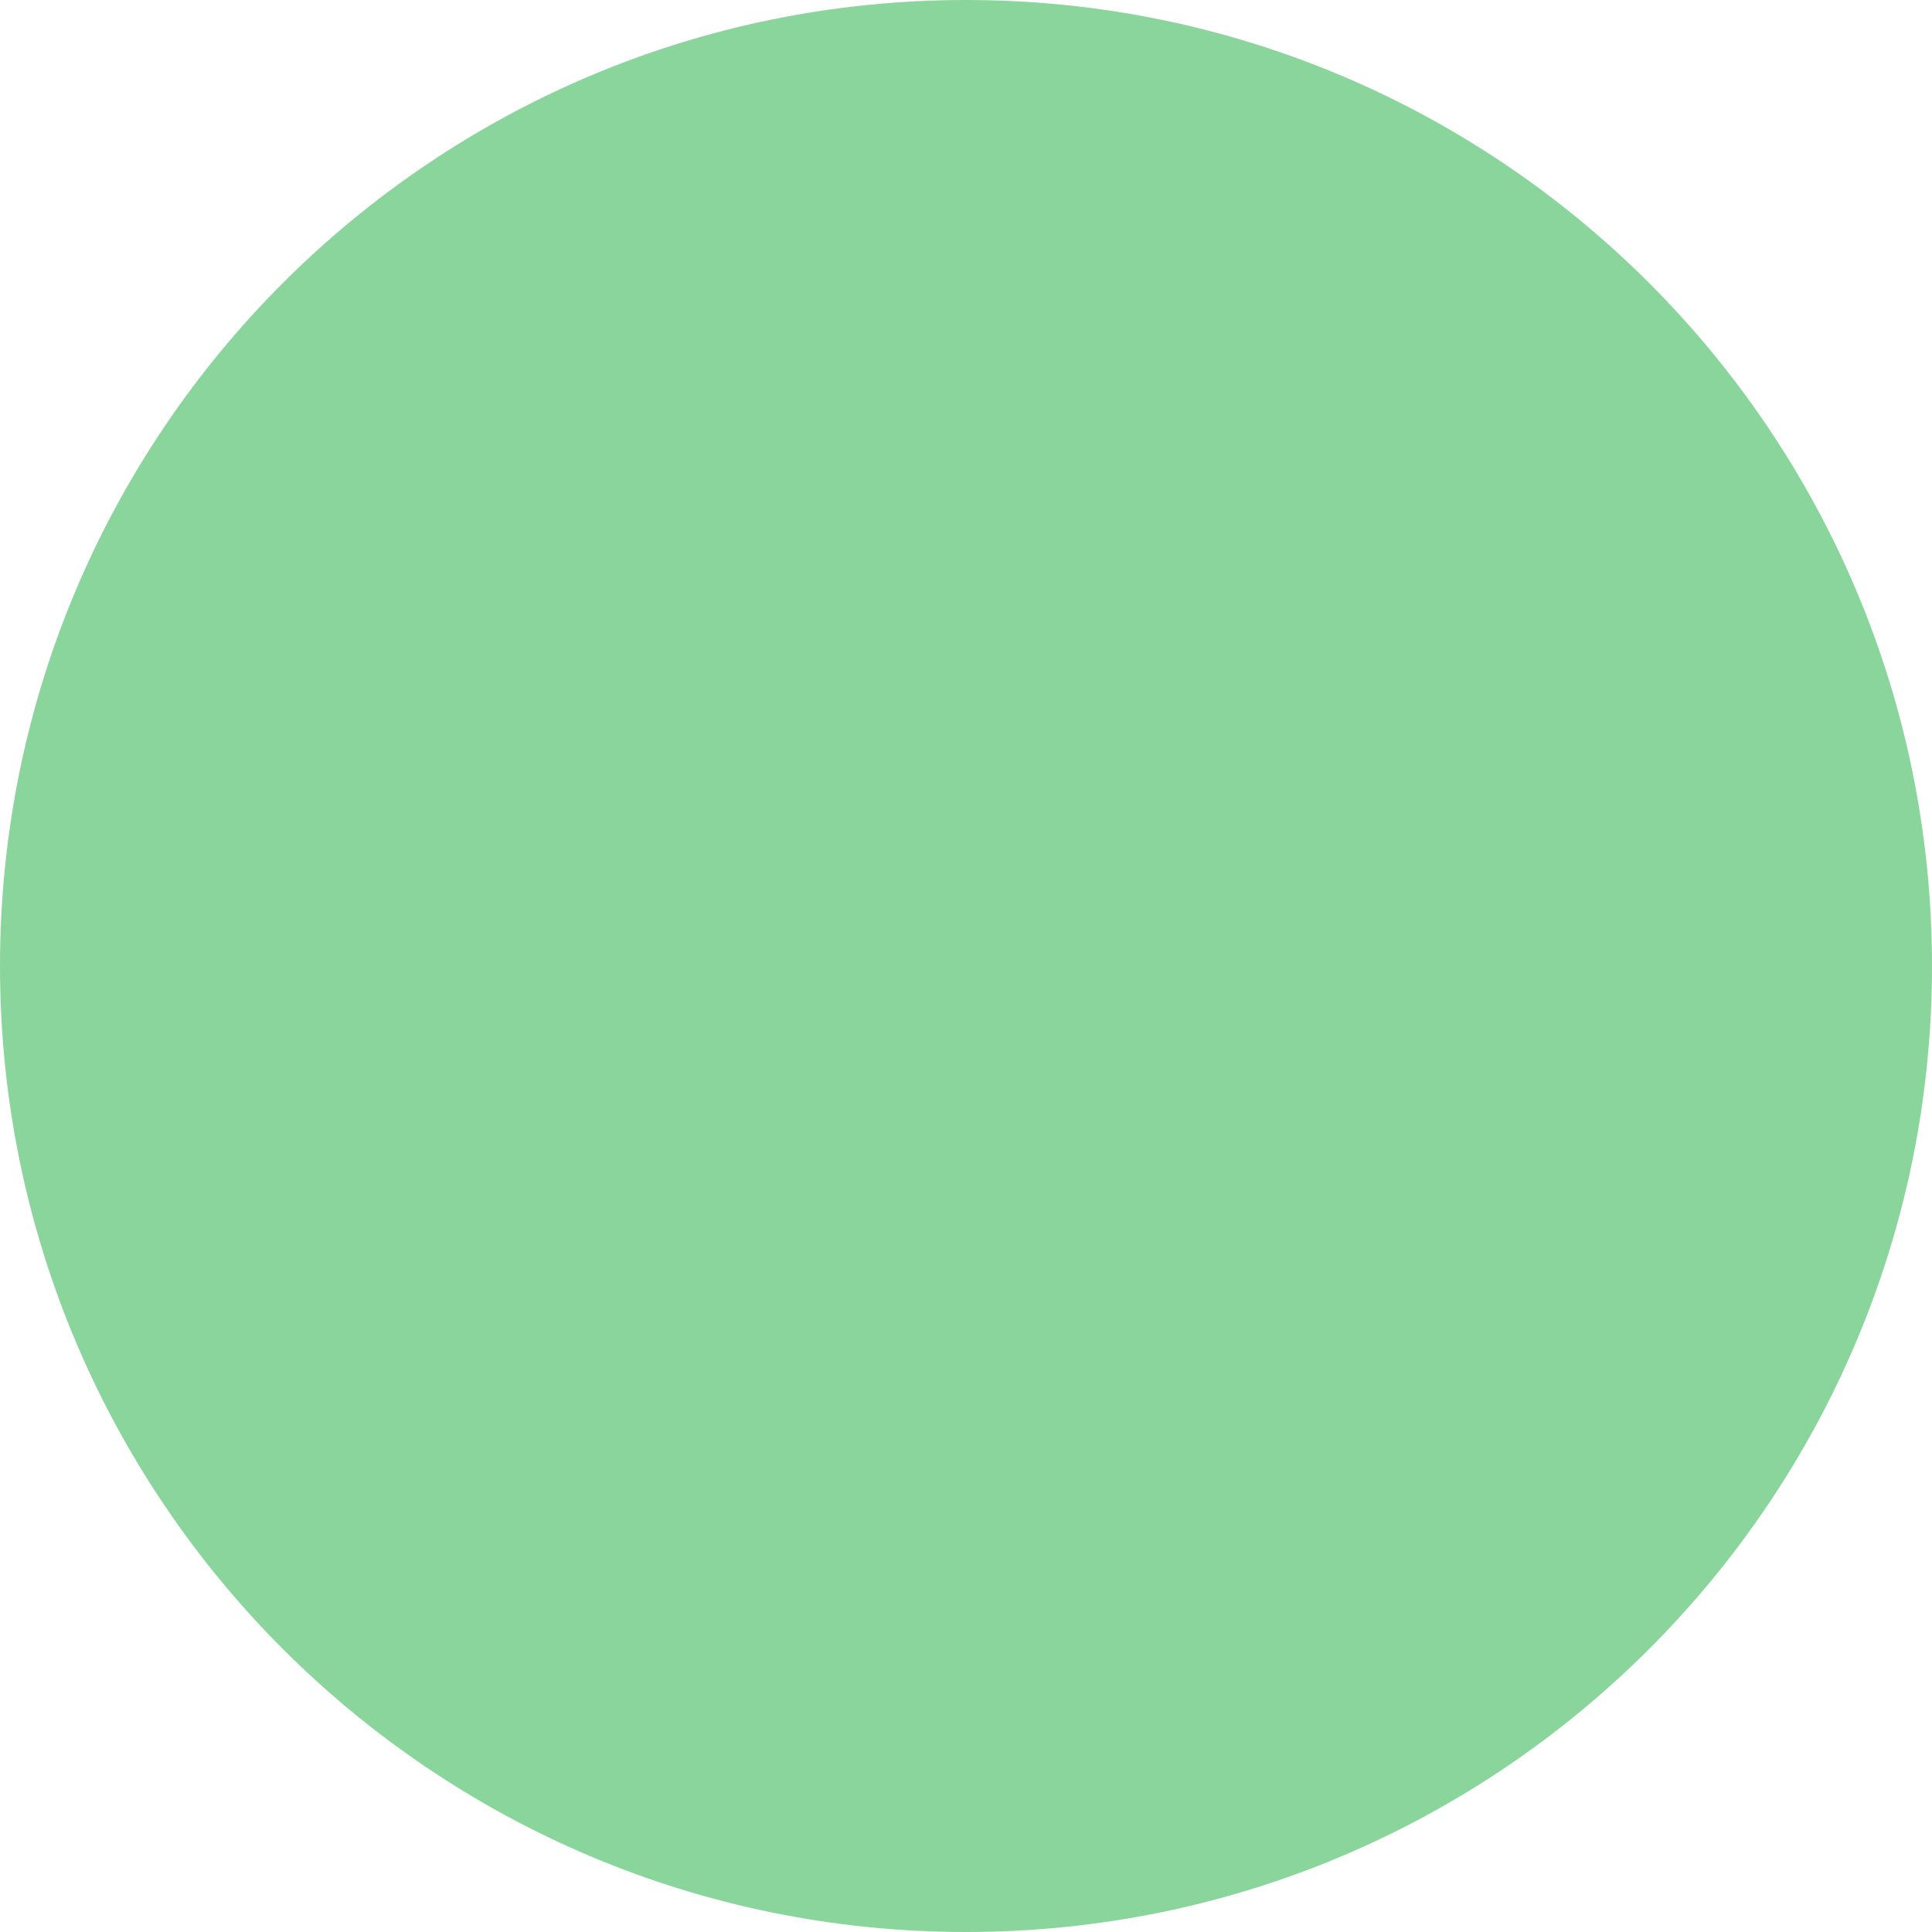
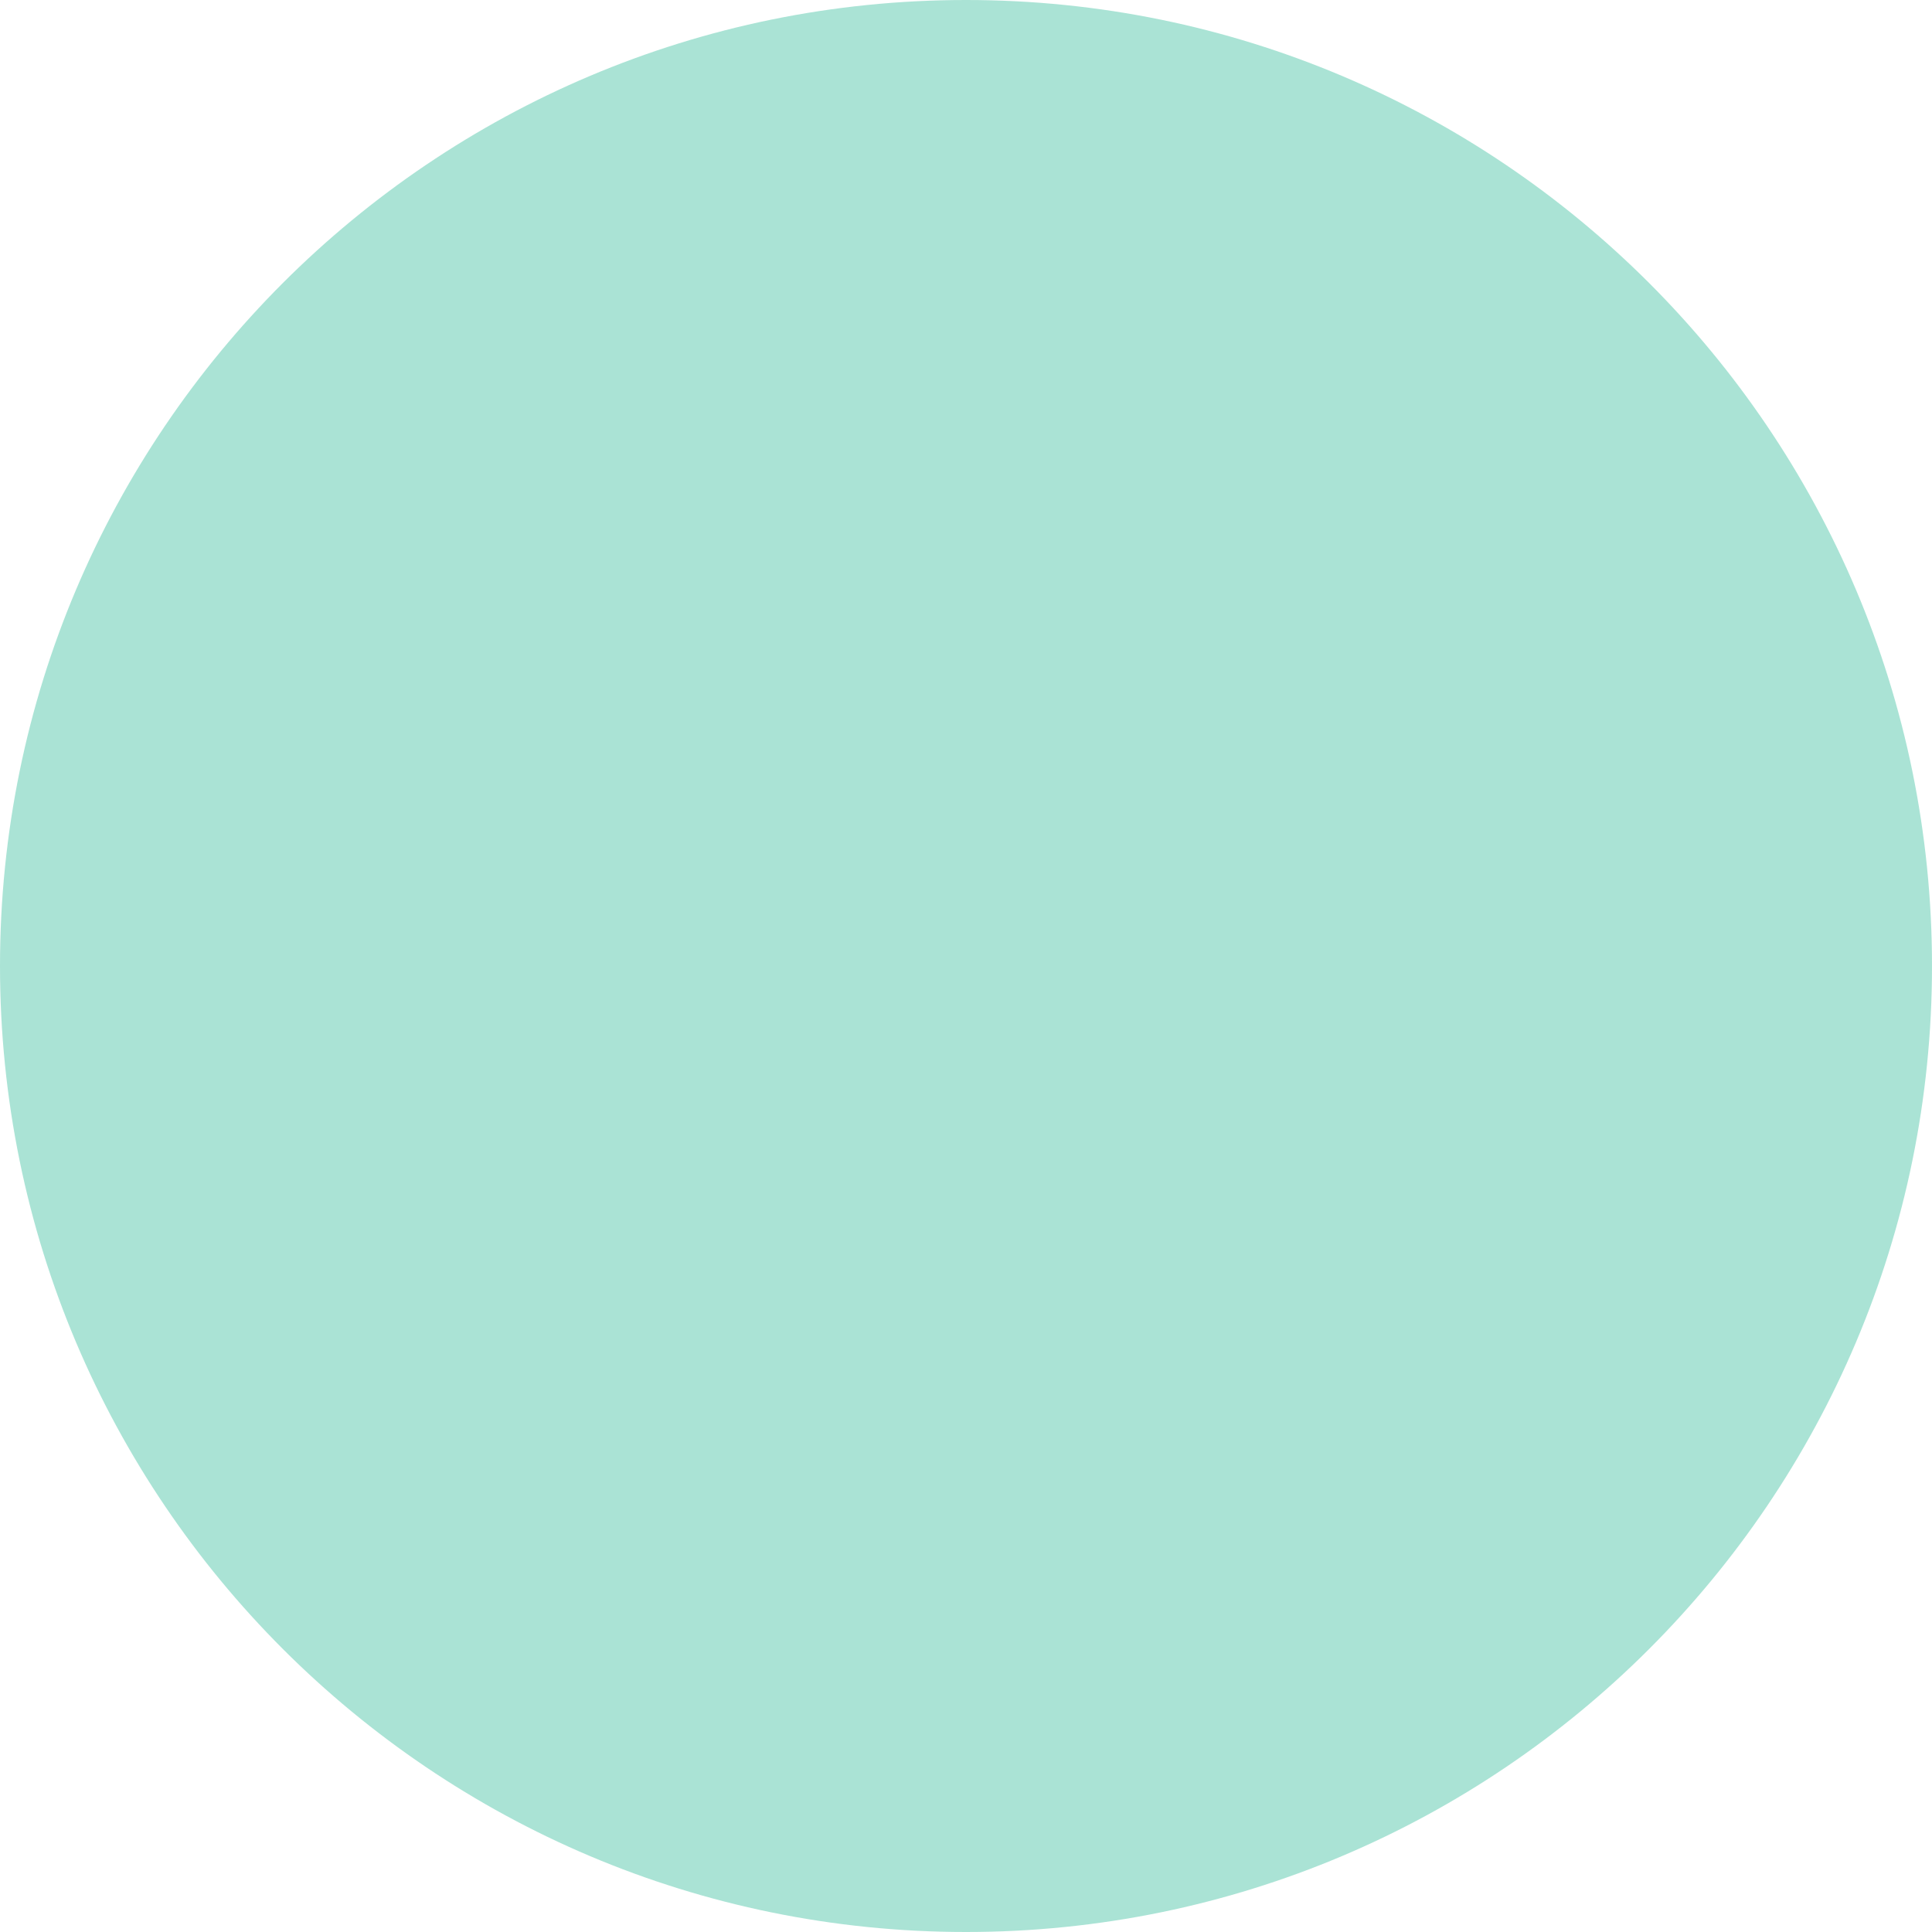
<svg xmlns="http://www.w3.org/2000/svg" width="16" height="16" viewBox="0 0 16 16" fill="none">
-   <circle cx="8" cy="8" r="8" transform="rotate(-90 8 8)" fill="#1eaf42" fill-opacity="0.52" />
+   <circle cx="8" cy="8" r="8" transform="rotate(-90 8 8)" fill="#5dcaaf" fill-opacity="0.52" />
</svg>
